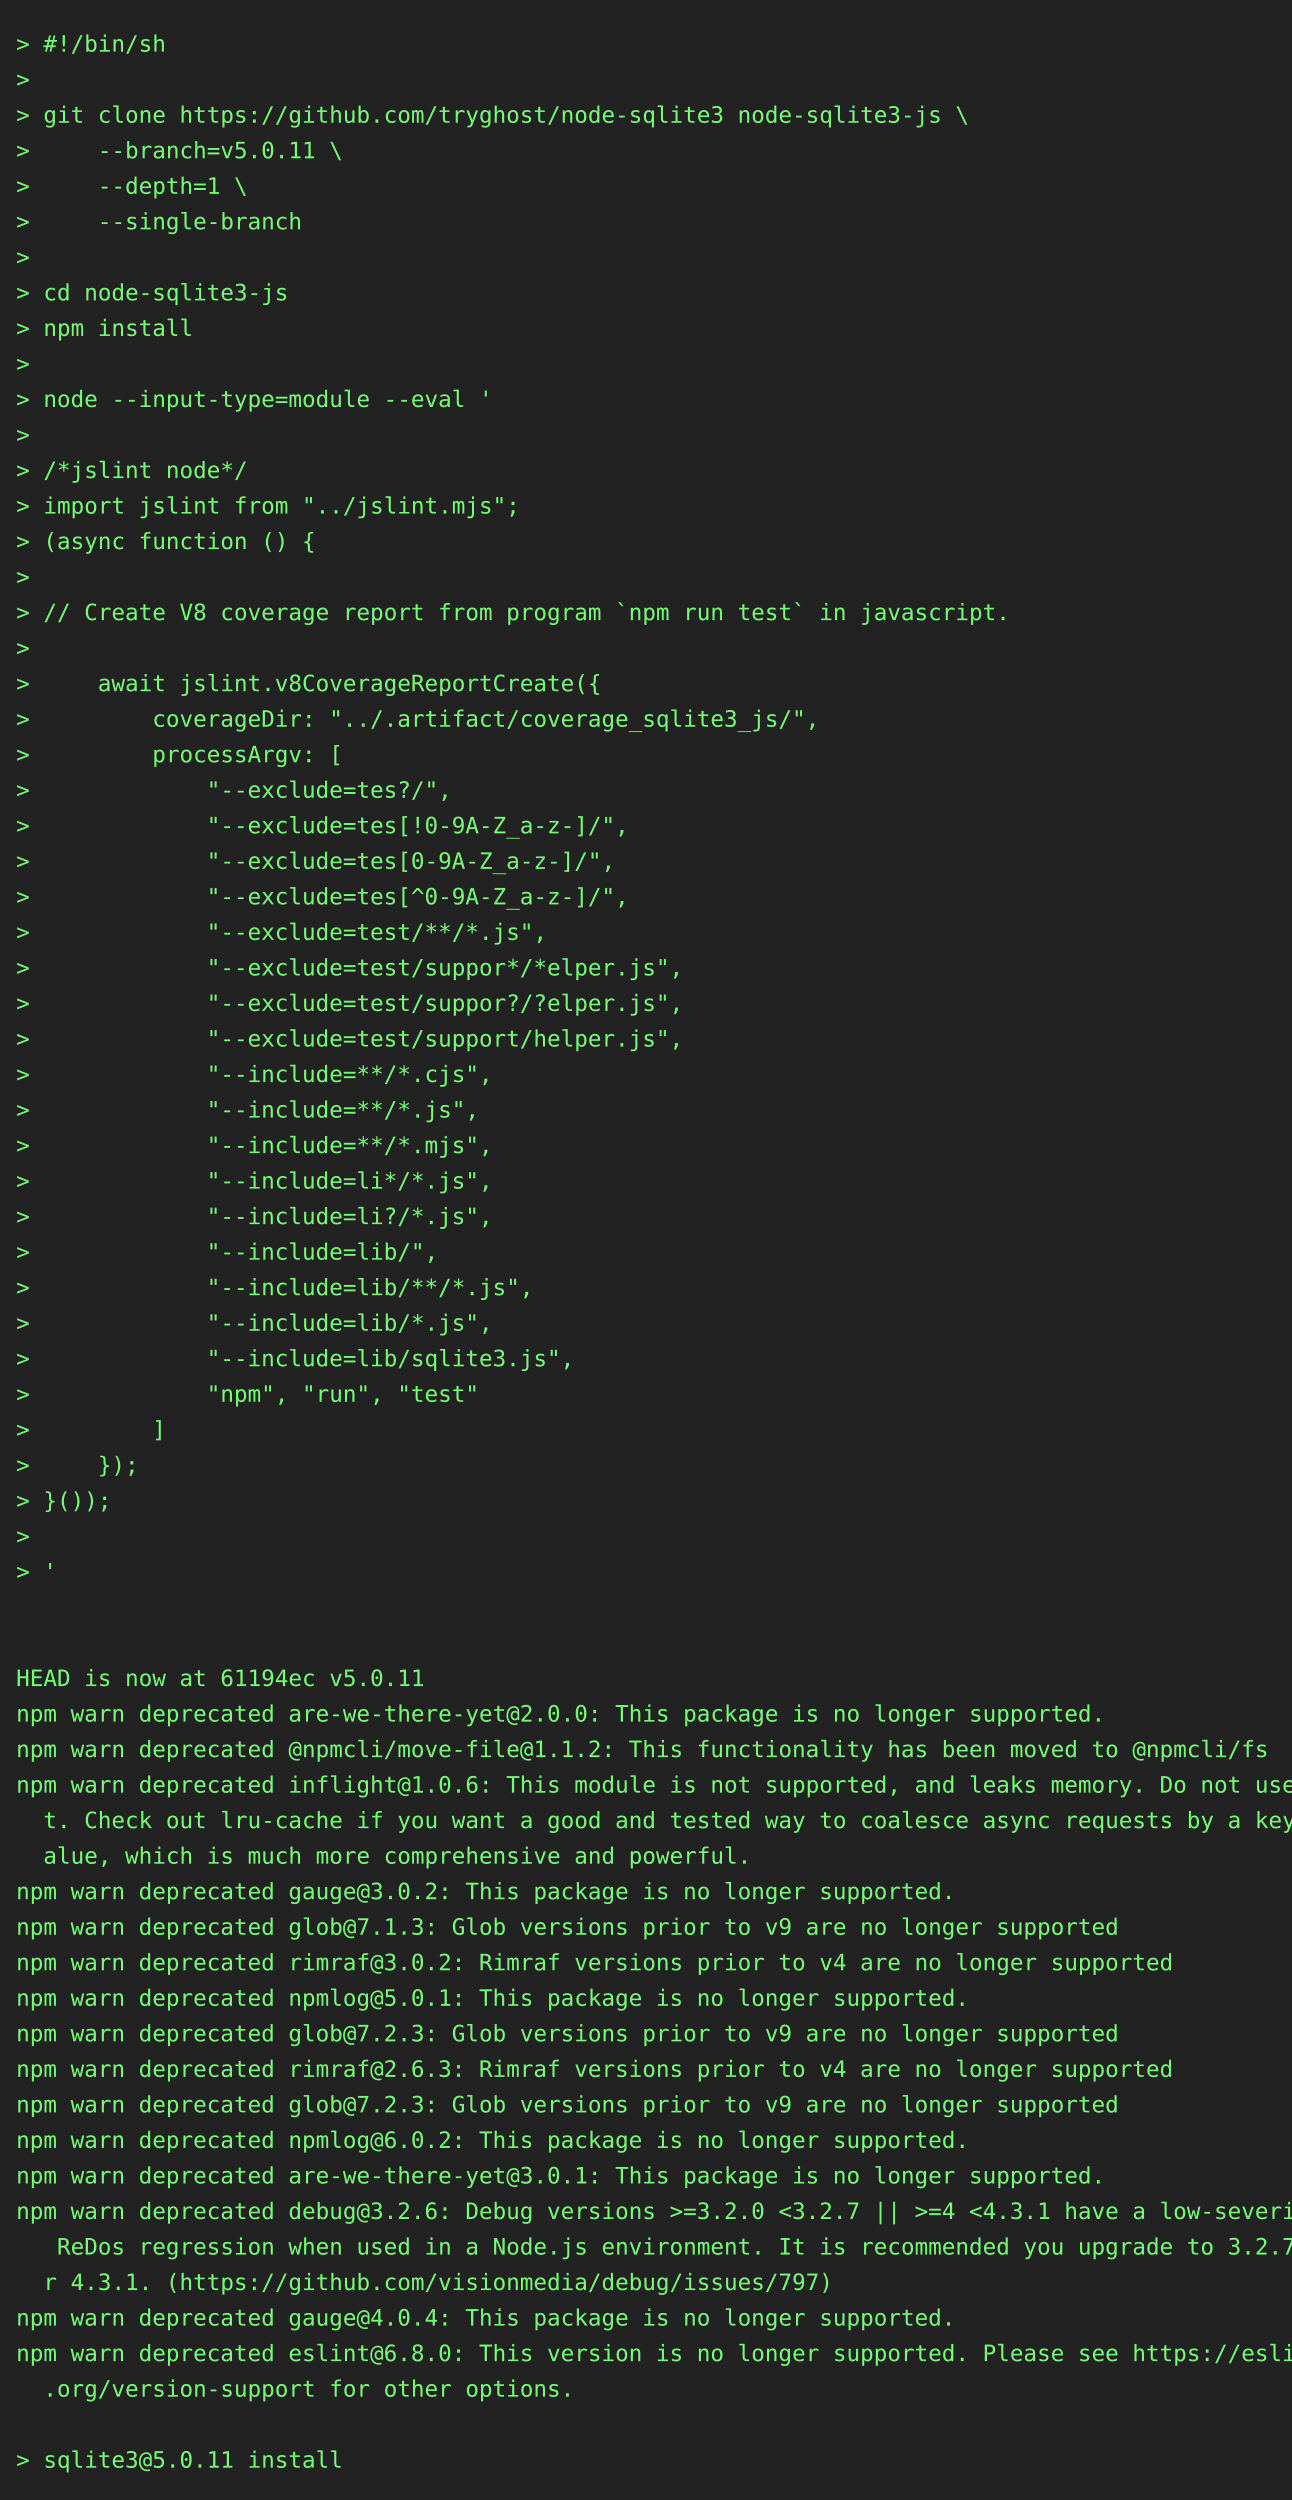
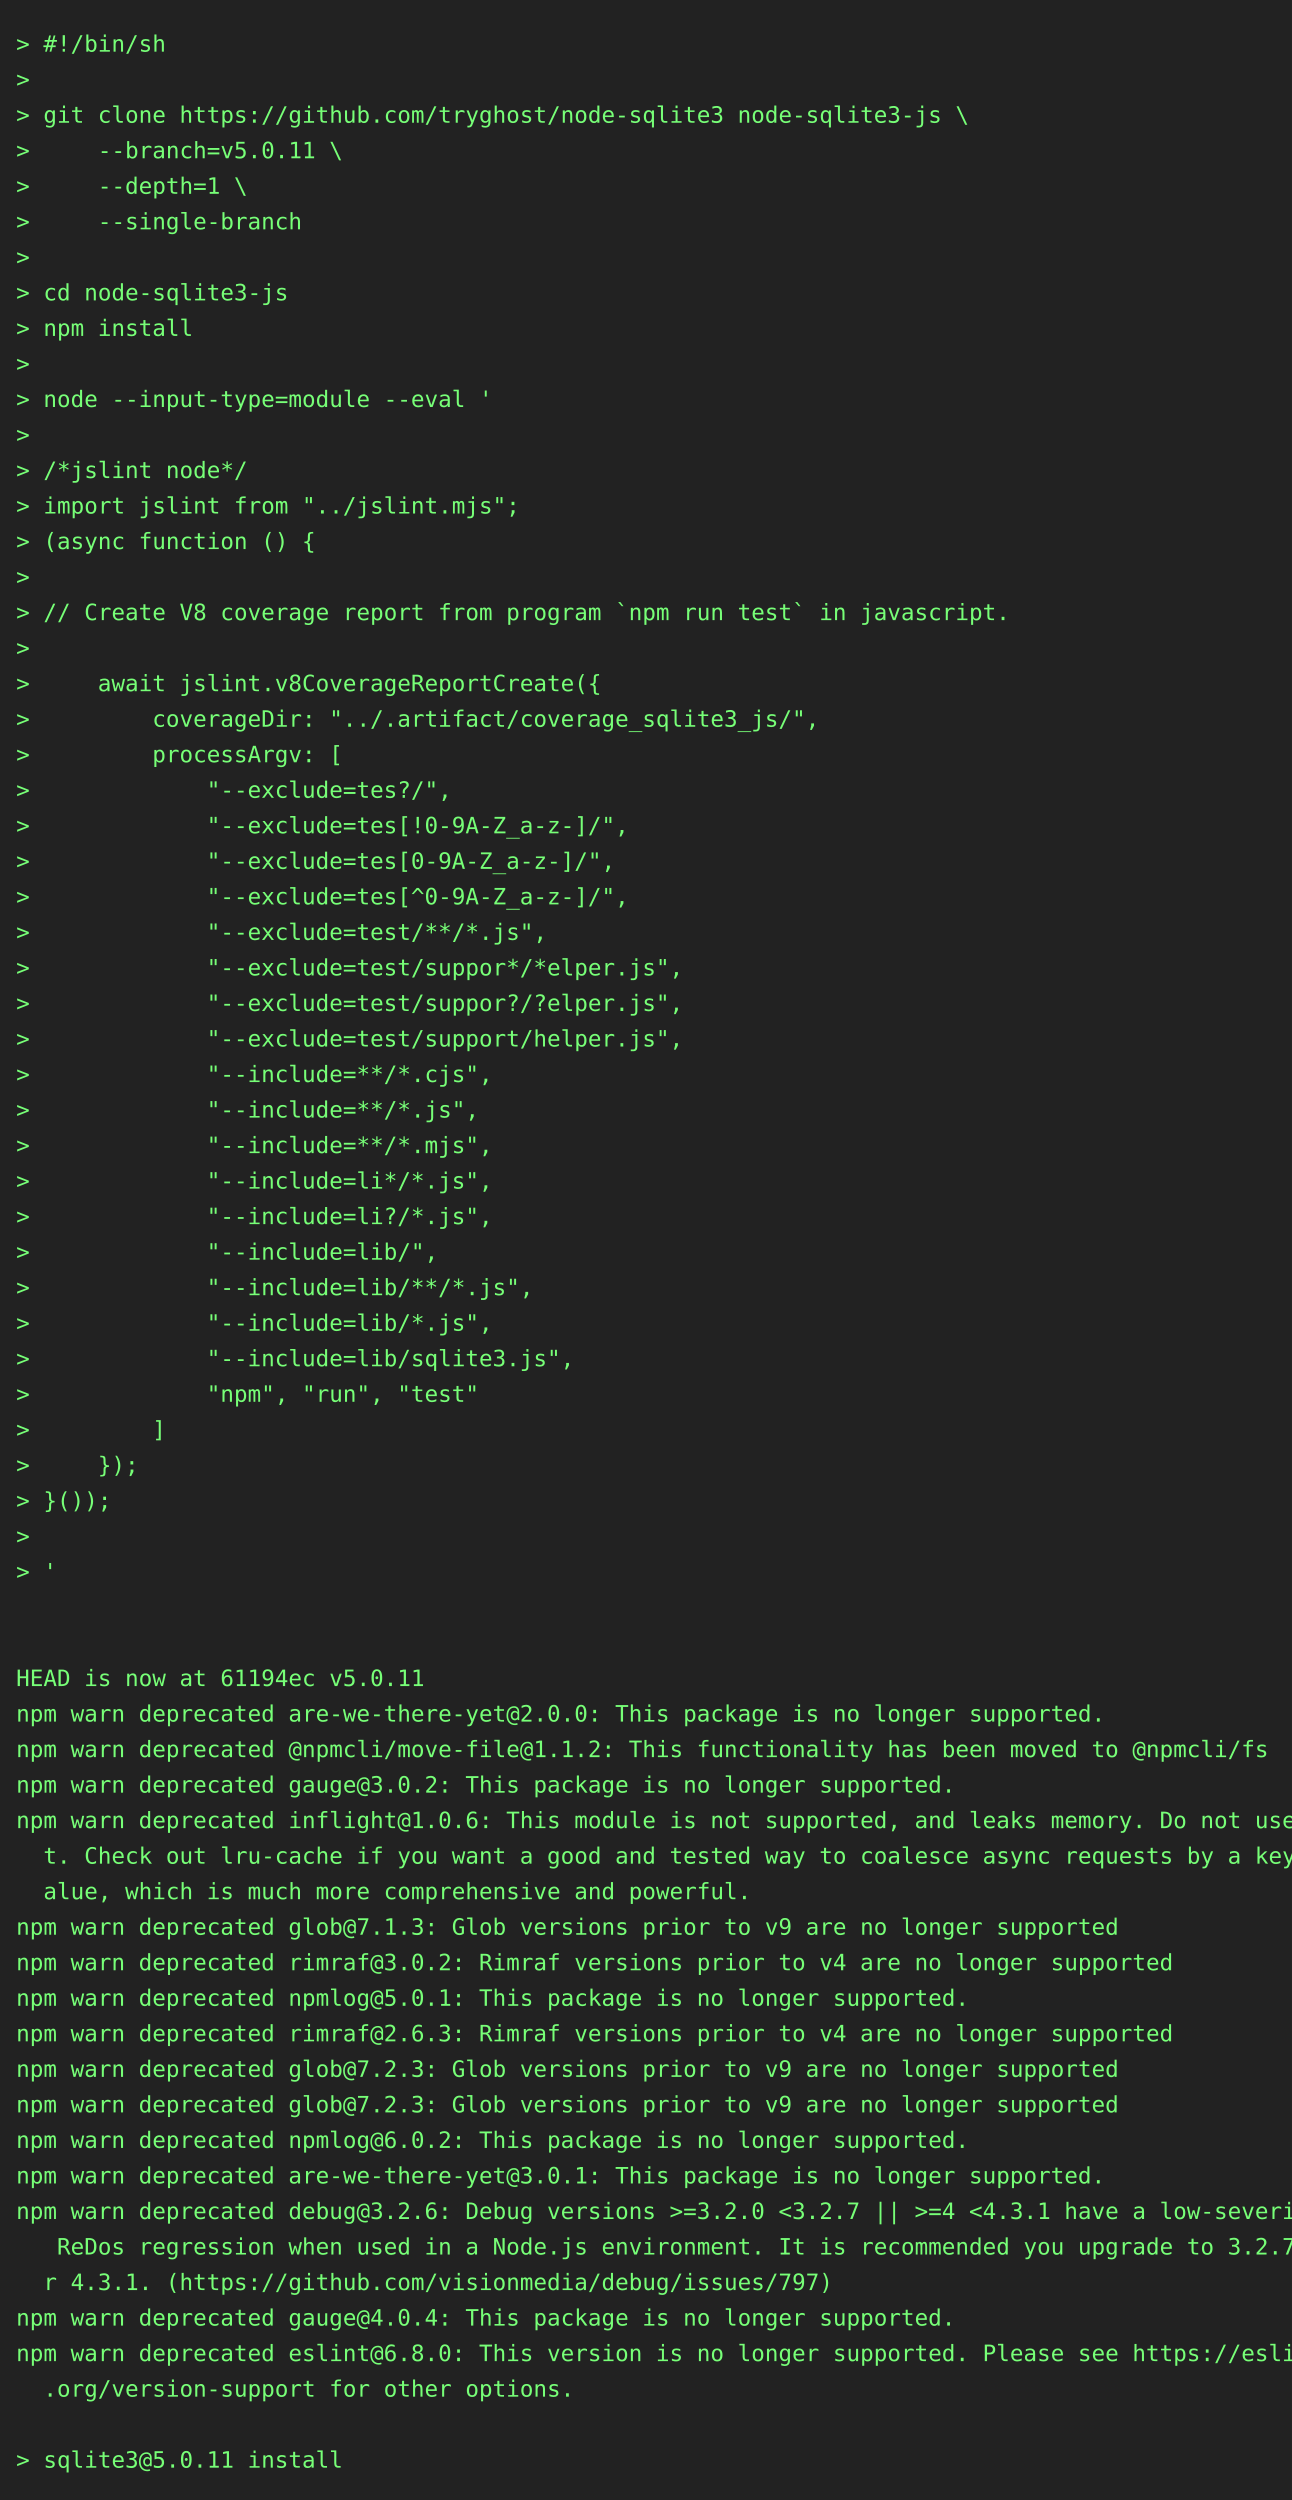
<svg xmlns="http://www.w3.org/2000/svg" height="1548" width="800">
  <rect height="1548" fill="#222" width="800" />
  <text fill="#7f7" font-family="consolas, menlo, monospace" font-size="14" xml:space="preserve">
    <tspan lengthAdjust="spacingAndGlyphs" textLength="768" x="10" y="32">&gt; #!/bin/sh                                                                                      </tspan>
    <tspan lengthAdjust="spacingAndGlyphs" textLength="768" x="10" y="54">&gt;                                                                                                </tspan>
    <tspan lengthAdjust="spacingAndGlyphs" textLength="768" x="10" y="76">&gt; git clone https://github.com/tryghost/node-sqlite3 node-sqlite3-js \                           </tspan>
    <tspan lengthAdjust="spacingAndGlyphs" textLength="768" x="10" y="98">&gt;     --branch=v5.0.11 \                                                                         </tspan>
    <tspan lengthAdjust="spacingAndGlyphs" textLength="768" x="10" y="120">&gt;     --depth=1 \                                                                                </tspan>
    <tspan lengthAdjust="spacingAndGlyphs" textLength="768" x="10" y="142">&gt;     --single-branch                                                                            </tspan>
    <tspan lengthAdjust="spacingAndGlyphs" textLength="768" x="10" y="164">&gt;                                                                                                </tspan>
    <tspan lengthAdjust="spacingAndGlyphs" textLength="768" x="10" y="186">&gt; cd node-sqlite3-js                                                                             </tspan>
    <tspan lengthAdjust="spacingAndGlyphs" textLength="768" x="10" y="208">&gt; npm install                                                                                    </tspan>
    <tspan lengthAdjust="spacingAndGlyphs" textLength="768" x="10" y="230">&gt;                                                                                                </tspan>
    <tspan lengthAdjust="spacingAndGlyphs" textLength="768" x="10" y="252">&gt; node --input-type=module --eval '                                                              </tspan>
    <tspan lengthAdjust="spacingAndGlyphs" textLength="768" x="10" y="274">&gt;                                                                                                </tspan>
    <tspan lengthAdjust="spacingAndGlyphs" textLength="768" x="10" y="296">&gt; /*jslint node*/                                                                                </tspan>
    <tspan lengthAdjust="spacingAndGlyphs" textLength="768" x="10" y="318">&gt; import jslint from "../jslint.mjs";                                                            </tspan>
    <tspan lengthAdjust="spacingAndGlyphs" textLength="768" x="10" y="340">&gt; (async function () {                                                                           </tspan>
    <tspan lengthAdjust="spacingAndGlyphs" textLength="768" x="10" y="362">&gt;                                                                                                </tspan>
    <tspan lengthAdjust="spacingAndGlyphs" textLength="768" x="10" y="384">&gt; // Create V8 coverage report from program `npm run test` in javascript.                        </tspan>
    <tspan lengthAdjust="spacingAndGlyphs" textLength="768" x="10" y="406">&gt;                                                                                                </tspan>
    <tspan lengthAdjust="spacingAndGlyphs" textLength="768" x="10" y="428">&gt;     await jslint.v8CoverageReportCreate({                                                      </tspan>
    <tspan lengthAdjust="spacingAndGlyphs" textLength="768" x="10" y="450">&gt;         coverageDir: "../.artifact/coverage_sqlite3_js/",                                      </tspan>
    <tspan lengthAdjust="spacingAndGlyphs" textLength="768" x="10" y="472">&gt;         processArgv: [                                                                         </tspan>
    <tspan lengthAdjust="spacingAndGlyphs" textLength="768" x="10" y="494">&gt;             "--exclude=tes?/",                                                                 </tspan>
    <tspan lengthAdjust="spacingAndGlyphs" textLength="768" x="10" y="516">&gt;             "--exclude=tes[!0-9A-Z_a-z-]/",                                                    </tspan>
    <tspan lengthAdjust="spacingAndGlyphs" textLength="768" x="10" y="538">&gt;             "--exclude=tes[0-9A-Z_a-z-]/",                                                     </tspan>
    <tspan lengthAdjust="spacingAndGlyphs" textLength="768" x="10" y="560">&gt;             "--exclude=tes[^0-9A-Z_a-z-]/",                                                    </tspan>
    <tspan lengthAdjust="spacingAndGlyphs" textLength="768" x="10" y="582">&gt;             "--exclude=test/**/*.js",                                                          </tspan>
    <tspan lengthAdjust="spacingAndGlyphs" textLength="768" x="10" y="604">&gt;             "--exclude=test/suppor*/*elper.js",                                                </tspan>
    <tspan lengthAdjust="spacingAndGlyphs" textLength="768" x="10" y="626">&gt;             "--exclude=test/suppor?/?elper.js",                                                </tspan>
    <tspan lengthAdjust="spacingAndGlyphs" textLength="768" x="10" y="648">&gt;             "--exclude=test/support/helper.js",                                                </tspan>
    <tspan lengthAdjust="spacingAndGlyphs" textLength="768" x="10" y="670">&gt;             "--include=**/*.cjs",                                                              </tspan>
    <tspan lengthAdjust="spacingAndGlyphs" textLength="768" x="10" y="692">&gt;             "--include=**/*.js",                                                               </tspan>
    <tspan lengthAdjust="spacingAndGlyphs" textLength="768" x="10" y="714">&gt;             "--include=**/*.mjs",                                                              </tspan>
    <tspan lengthAdjust="spacingAndGlyphs" textLength="768" x="10" y="736">&gt;             "--include=li*/*.js",                                                              </tspan>
    <tspan lengthAdjust="spacingAndGlyphs" textLength="768" x="10" y="758">&gt;             "--include=li?/*.js",                                                              </tspan>
    <tspan lengthAdjust="spacingAndGlyphs" textLength="768" x="10" y="780">&gt;             "--include=lib/",                                                                  </tspan>
    <tspan lengthAdjust="spacingAndGlyphs" textLength="768" x="10" y="802">&gt;             "--include=lib/**/*.js",                                                           </tspan>
    <tspan lengthAdjust="spacingAndGlyphs" textLength="768" x="10" y="824">&gt;             "--include=lib/*.js",                                                              </tspan>
    <tspan lengthAdjust="spacingAndGlyphs" textLength="768" x="10" y="846">&gt;             "--include=lib/sqlite3.js",                                                        </tspan>
    <tspan lengthAdjust="spacingAndGlyphs" textLength="768" x="10" y="868">&gt;             "npm", "run", "test"                                                               </tspan>
    <tspan lengthAdjust="spacingAndGlyphs" textLength="768" x="10" y="890">&gt;         ]                                                                                      </tspan>
    <tspan lengthAdjust="spacingAndGlyphs" textLength="768" x="10" y="912">&gt;     });                                                                                        </tspan>
    <tspan lengthAdjust="spacingAndGlyphs" textLength="768" x="10" y="934">&gt; }());                                                                                          </tspan>
    <tspan lengthAdjust="spacingAndGlyphs" textLength="768" x="10" y="956">&gt;                                                                                                </tspan>
    <tspan lengthAdjust="spacingAndGlyphs" textLength="768" x="10" y="978">&gt; '                                                                                              </tspan>
    <tspan lengthAdjust="spacingAndGlyphs" textLength="768" x="10" y="1000">                                                                                                 </tspan>
    <tspan lengthAdjust="spacingAndGlyphs" textLength="768" x="10" y="1022">                                                                                                 </tspan>
    <tspan lengthAdjust="spacingAndGlyphs" textLength="768" x="10" y="1044">HEAD is now at 61194ec v5.0.11                                                                   </tspan>
    <tspan lengthAdjust="spacingAndGlyphs" textLength="768" x="10" y="1066">npm warn deprecated are-we-there-yet@2.0.0: This package is no longer supported.                 </tspan>
    <tspan lengthAdjust="spacingAndGlyphs" textLength="768" x="10" y="1088">npm warn deprecated @npmcli/move-file@1.1.2: This functionality has been moved to @npmcli/fs     </tspan>
-     <tspan lengthAdjust="spacingAndGlyphs" textLength="768" x="10" y="1110">npm warn deprecated inflight@1.0.6: This module is not supported, and leaks memory. Do not use i\</tspan>
-     <tspan lengthAdjust="spacingAndGlyphs" textLength="768" x="10" y="1132">  t. Check out lru-cache if you want a good and tested way to coalesce async requests by a key v\</tspan>
-     <tspan lengthAdjust="spacingAndGlyphs" textLength="768" x="10" y="1154">  alue, which is much more comprehensive and powerful.                                           </tspan>
-     <tspan lengthAdjust="spacingAndGlyphs" textLength="768" x="10" y="1176">npm warn deprecated gauge@3.0.2: This package is no longer supported.                            </tspan>
+     <tspan lengthAdjust="spacingAndGlyphs" textLength="768" x="10" y="1110">npm warn deprecated gauge@3.0.2: This package is no longer supported.                            </tspan>
+     <tspan lengthAdjust="spacingAndGlyphs" textLength="768" x="10" y="1132">npm warn deprecated inflight@1.0.6: This module is not supported, and leaks memory. Do not use i\</tspan>
+     <tspan lengthAdjust="spacingAndGlyphs" textLength="768" x="10" y="1154">  t. Check out lru-cache if you want a good and tested way to coalesce async requests by a key v\</tspan>
+     <tspan lengthAdjust="spacingAndGlyphs" textLength="768" x="10" y="1176">  alue, which is much more comprehensive and powerful.                                           </tspan>
    <tspan lengthAdjust="spacingAndGlyphs" textLength="768" x="10" y="1198">npm warn deprecated glob@7.1.3: Glob versions prior to v9 are no longer supported                </tspan>
    <tspan lengthAdjust="spacingAndGlyphs" textLength="768" x="10" y="1220">npm warn deprecated rimraf@3.0.2: Rimraf versions prior to v4 are no longer supported            </tspan>
    <tspan lengthAdjust="spacingAndGlyphs" textLength="768" x="10" y="1242">npm warn deprecated npmlog@5.0.1: This package is no longer supported.                           </tspan>
-     <tspan lengthAdjust="spacingAndGlyphs" textLength="768" x="10" y="1264">npm warn deprecated glob@7.2.3: Glob versions prior to v9 are no longer supported                </tspan>
-     <tspan lengthAdjust="spacingAndGlyphs" textLength="768" x="10" y="1286">npm warn deprecated rimraf@2.6.3: Rimraf versions prior to v4 are no longer supported            </tspan>
+     <tspan lengthAdjust="spacingAndGlyphs" textLength="768" x="10" y="1264">npm warn deprecated rimraf@2.6.3: Rimraf versions prior to v4 are no longer supported            </tspan>
+     <tspan lengthAdjust="spacingAndGlyphs" textLength="768" x="10" y="1286">npm warn deprecated glob@7.2.3: Glob versions prior to v9 are no longer supported                </tspan>
    <tspan lengthAdjust="spacingAndGlyphs" textLength="768" x="10" y="1308">npm warn deprecated glob@7.2.3: Glob versions prior to v9 are no longer supported                </tspan>
    <tspan lengthAdjust="spacingAndGlyphs" textLength="768" x="10" y="1330">npm warn deprecated npmlog@6.0.2: This package is no longer supported.                           </tspan>
    <tspan lengthAdjust="spacingAndGlyphs" textLength="768" x="10" y="1352">npm warn deprecated are-we-there-yet@3.0.1: This package is no longer supported.                 </tspan>
    <tspan lengthAdjust="spacingAndGlyphs" textLength="768" x="10" y="1374">npm warn deprecated debug@3.2.6: Debug versions &gt;=3.2.0 &lt;3.2.7 || &gt;=4 &lt;4.3.1 have a low-severity\</tspan>
    <tspan lengthAdjust="spacingAndGlyphs" textLength="768" x="10" y="1396">   ReDos regression when used in a Node.js environment. It is recommended you upgrade to 3.2.7 o\</tspan>
    <tspan lengthAdjust="spacingAndGlyphs" textLength="768" x="10" y="1418">  r 4.3.1. (https://github.com/visionmedia/debug/issues/797)                                     </tspan>
    <tspan lengthAdjust="spacingAndGlyphs" textLength="768" x="10" y="1440">npm warn deprecated gauge@4.0.4: This package is no longer supported.                            </tspan>
    <tspan lengthAdjust="spacingAndGlyphs" textLength="768" x="10" y="1462">npm warn deprecated eslint@6.8.0: This version is no longer supported. Please see https://eslint\</tspan>
    <tspan lengthAdjust="spacingAndGlyphs" textLength="768" x="10" y="1484">  .org/version-support for other options.                                                        </tspan>
    <tspan lengthAdjust="spacingAndGlyphs" textLength="768" x="10" y="1506">                                                                                                 </tspan>
    <tspan lengthAdjust="spacingAndGlyphs" textLength="768" x="10" y="1528">&gt; sqlite3@5.0.11 install                                                                         </tspan>
  </text>
</svg>
